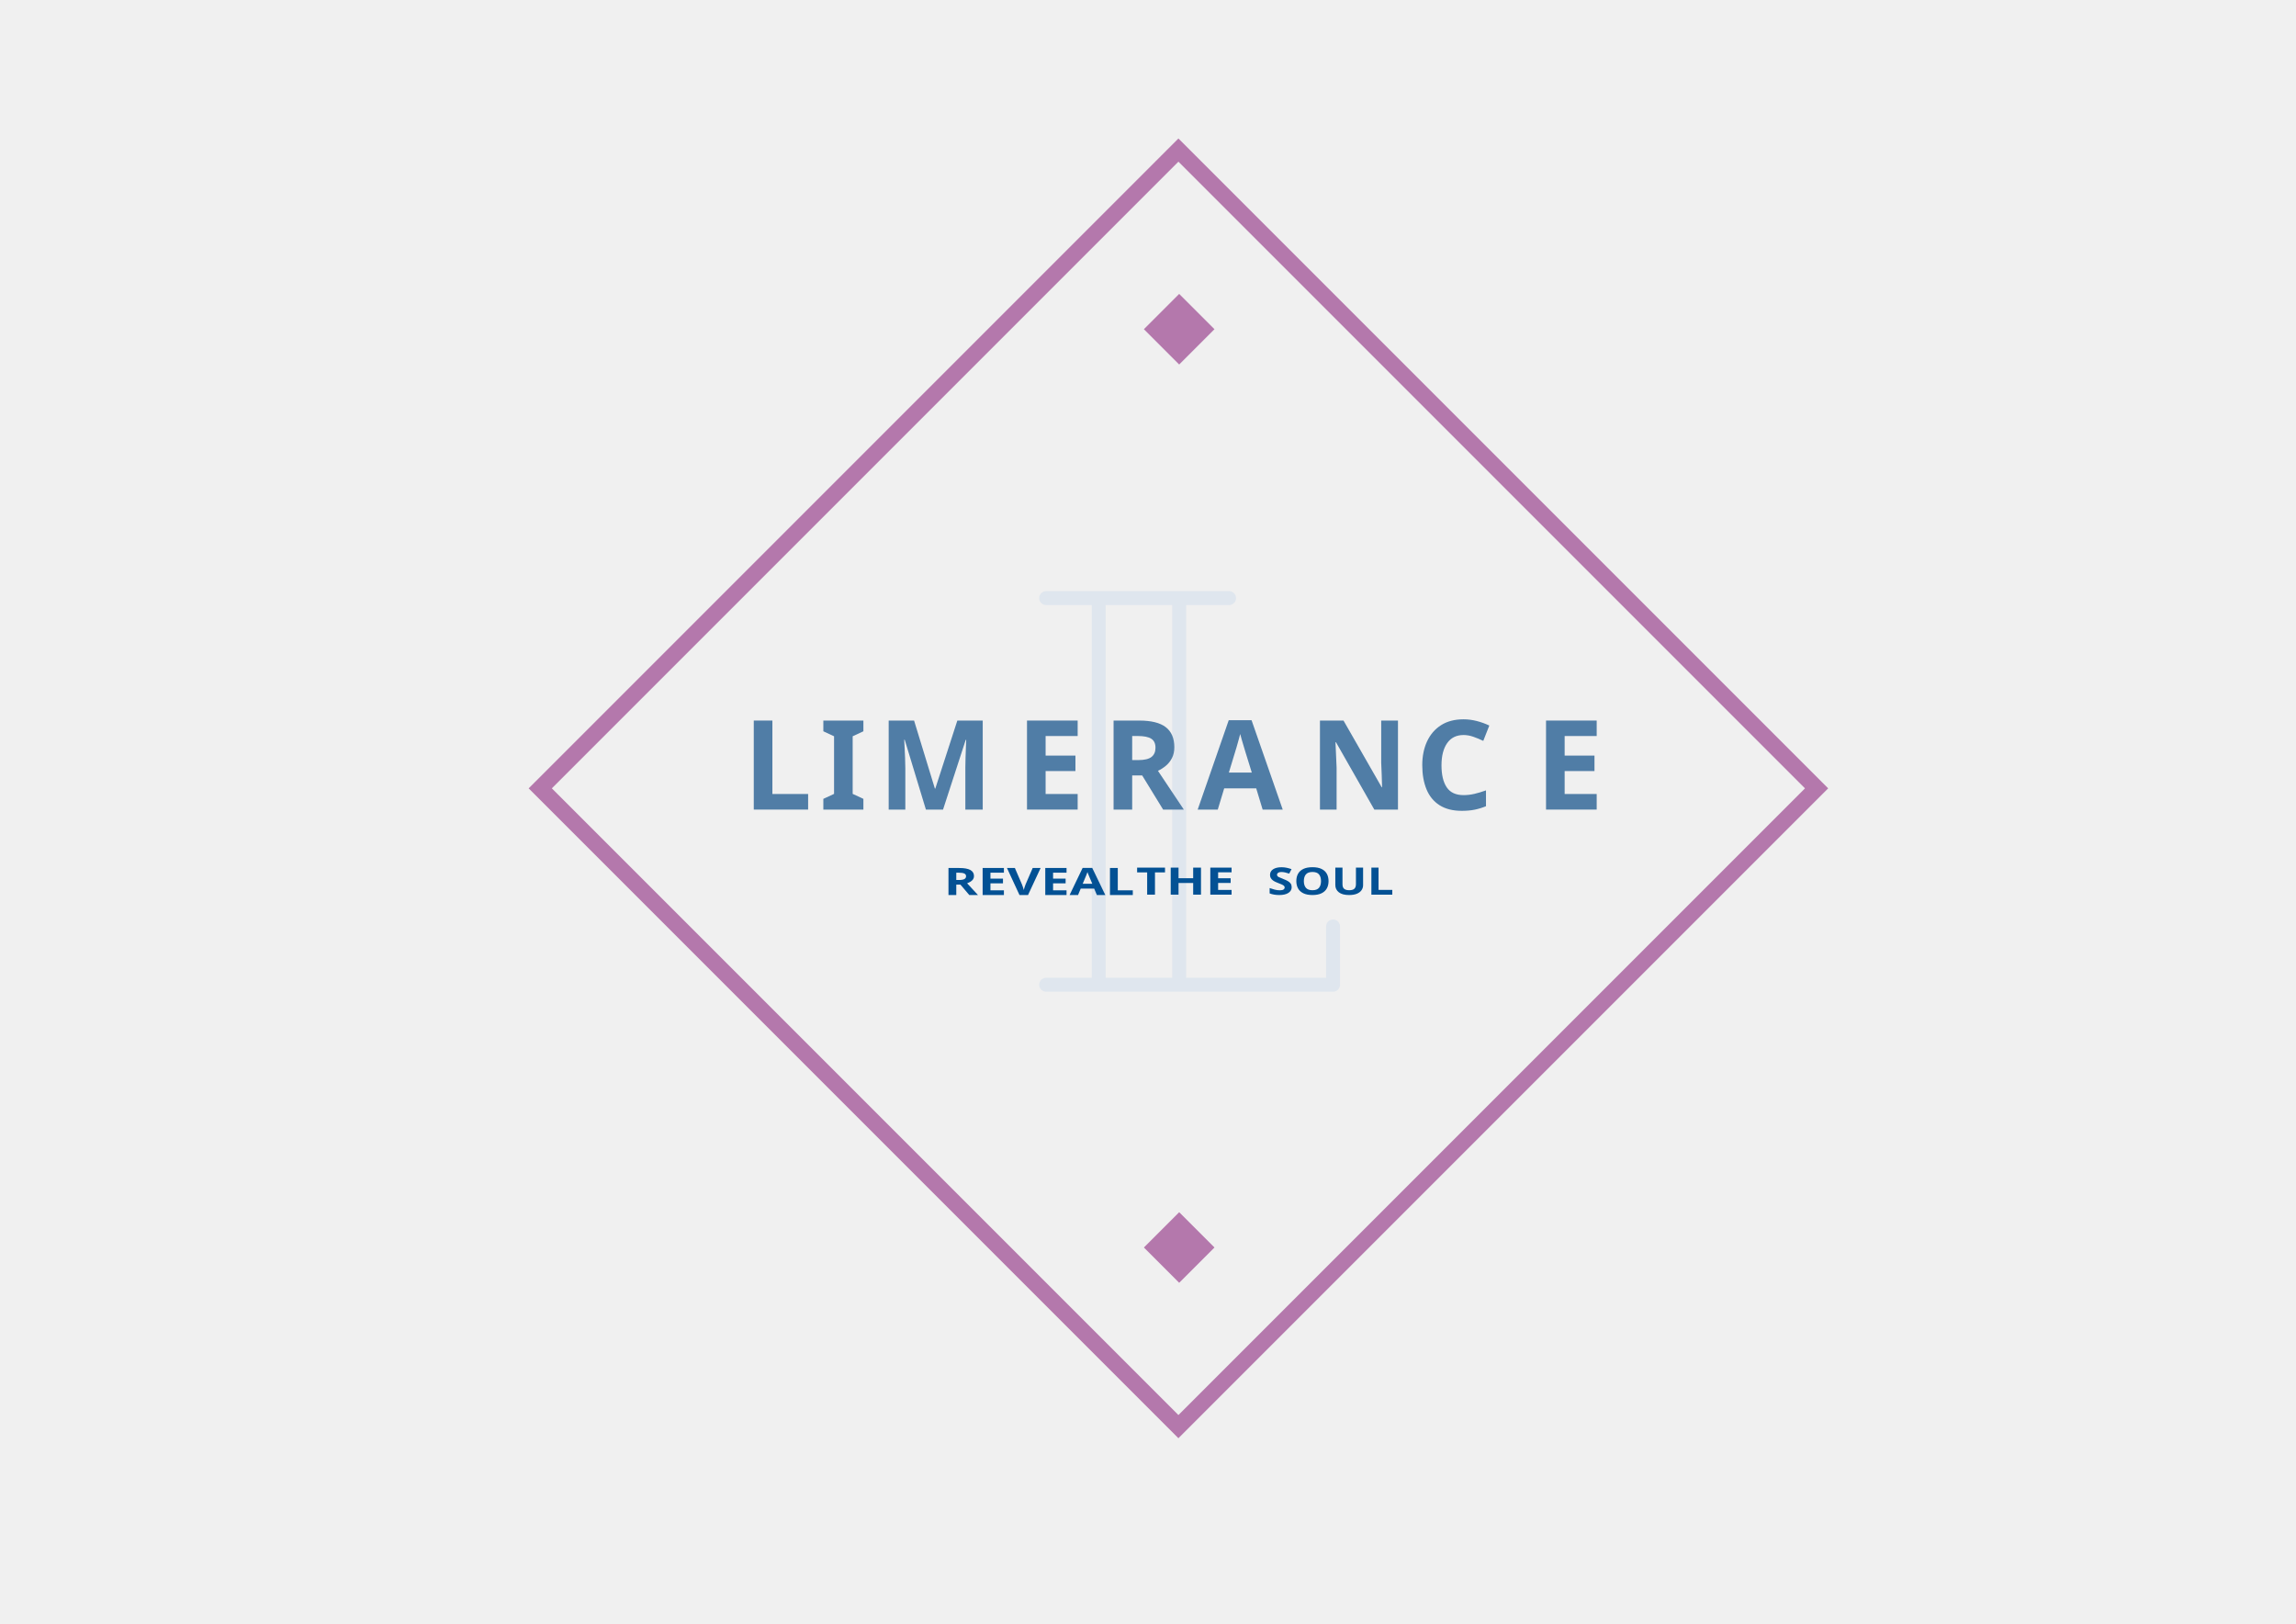
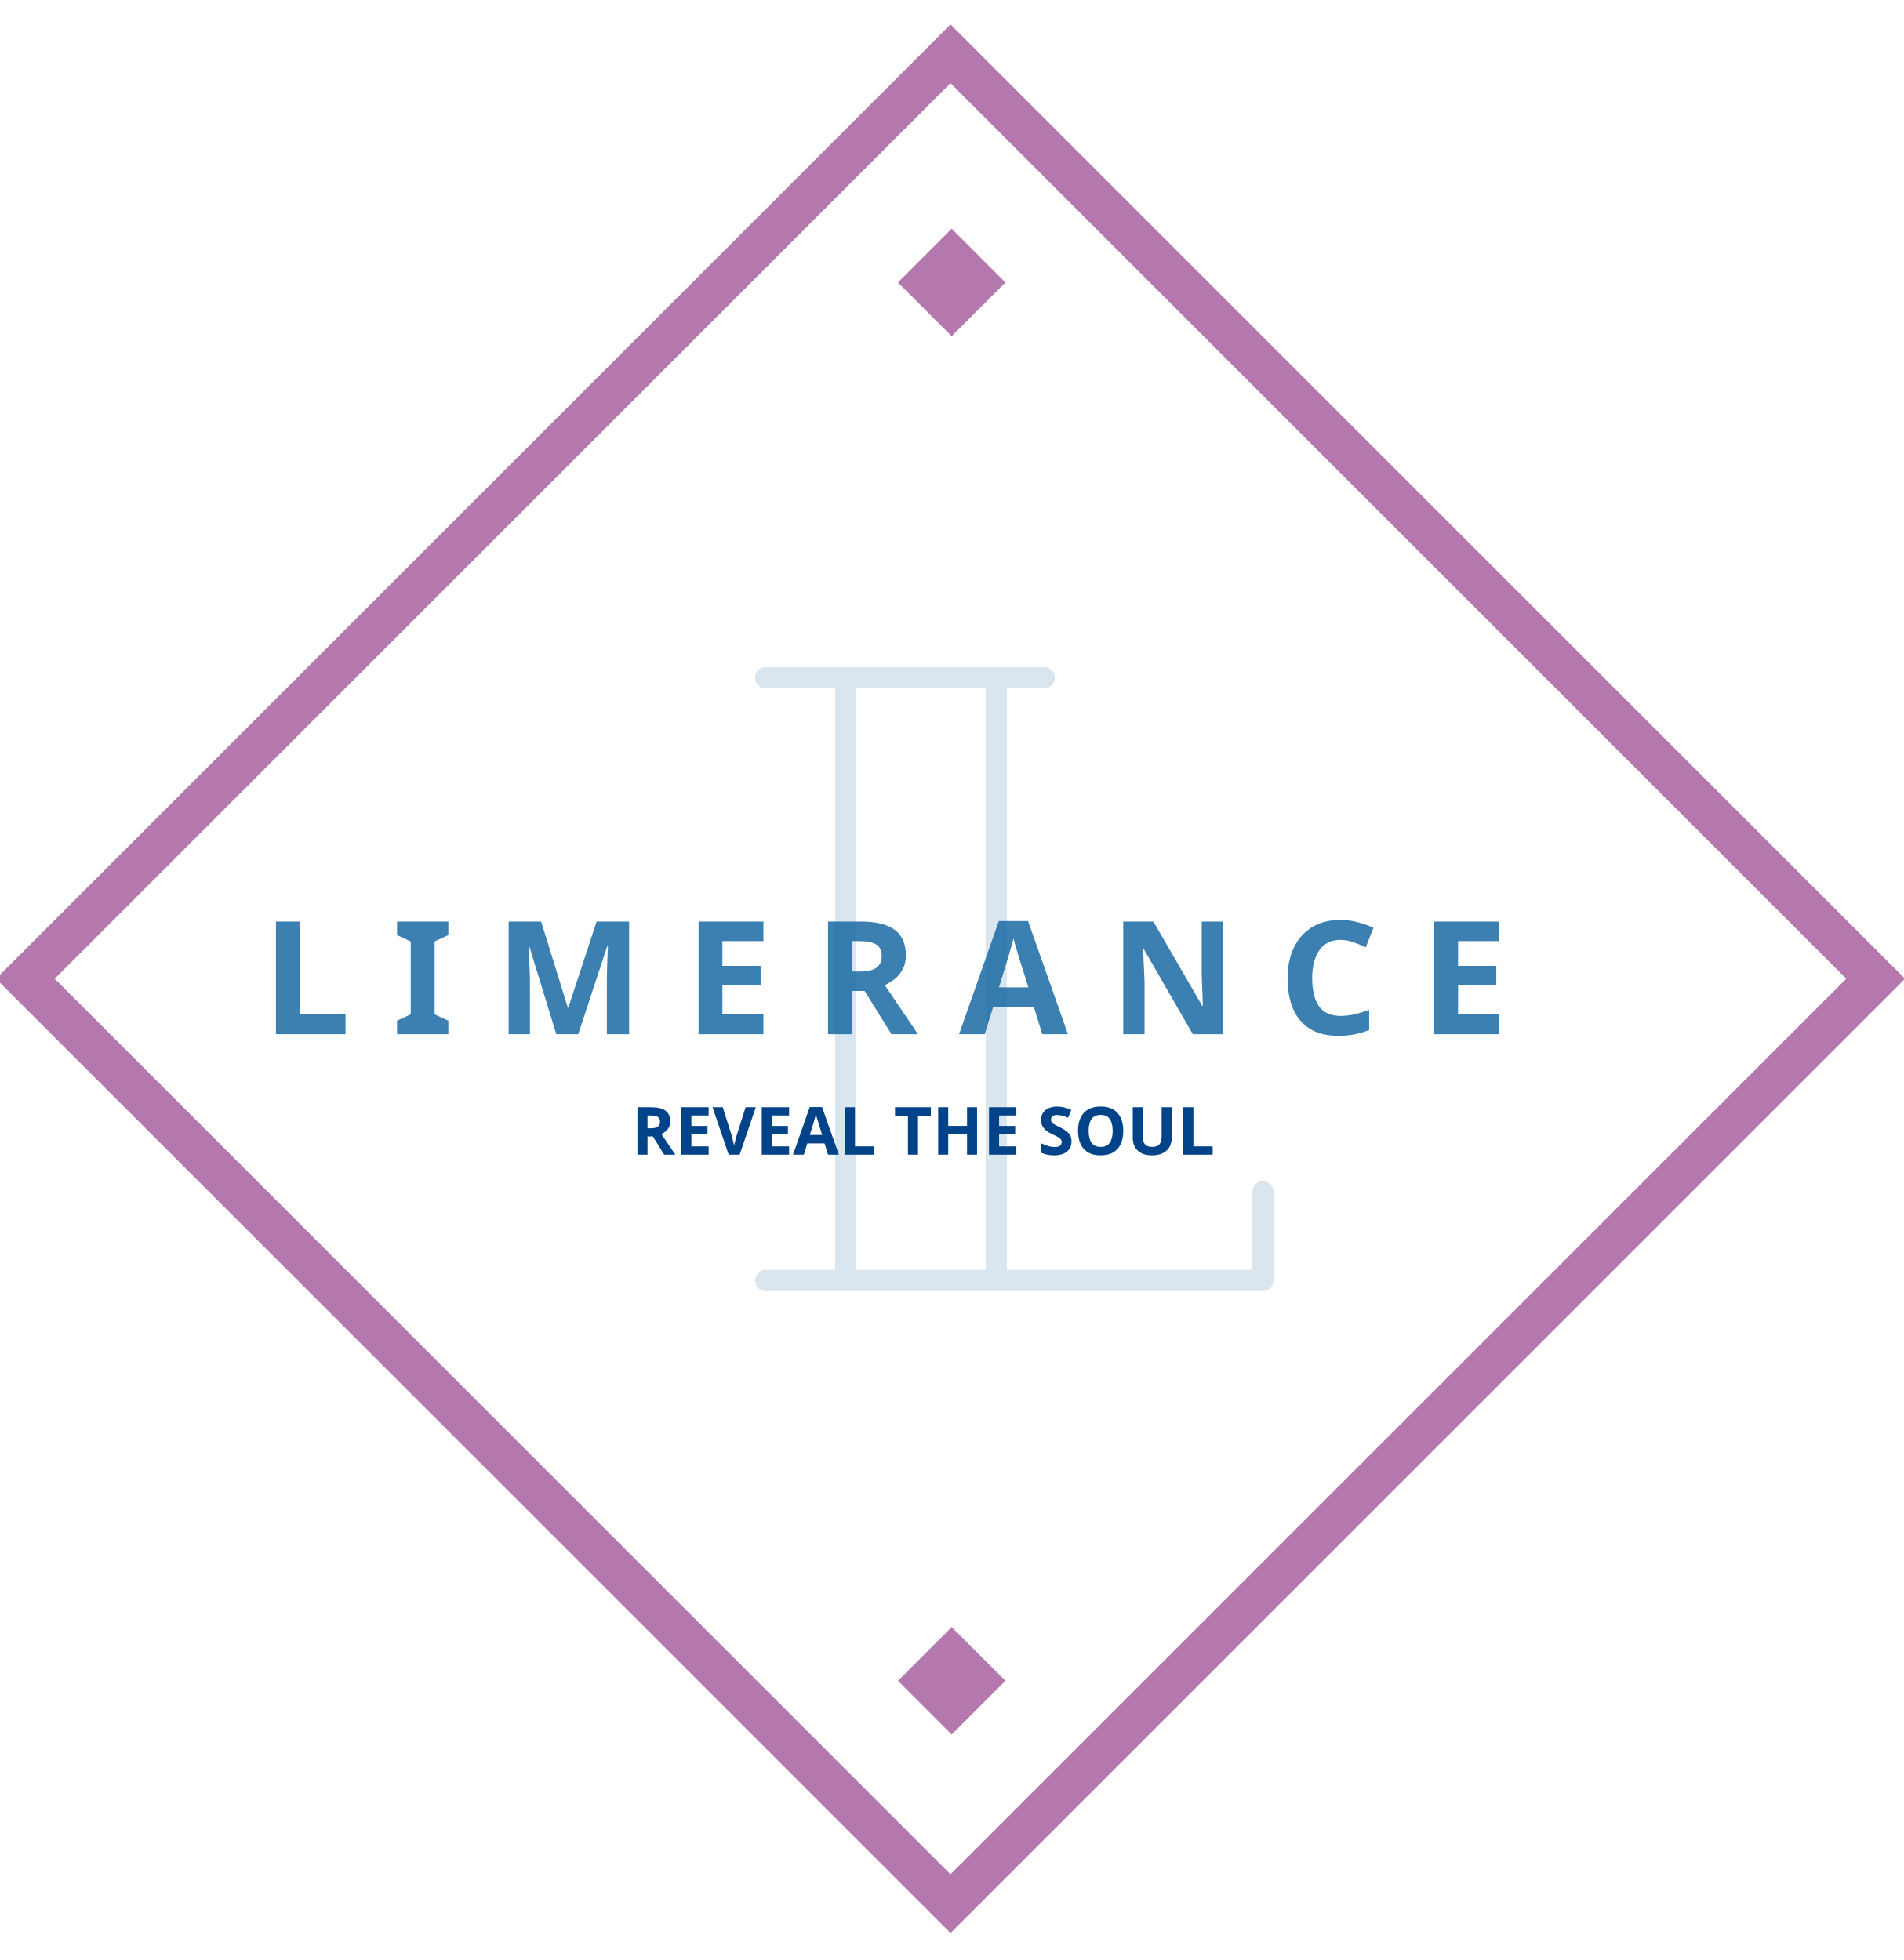
- <svg xmlns="http://www.w3.org/2000/svg" width="297mm" height="210mm" viewBox="0 0 29700 21000" shape-rendering="geometricPrecision" text-rendering="geometricPrecision" image-rendering="optimizeQuality" fill-rule="evenodd" clip-rule="evenodd">
+ <svg xmlns="http://www.w3.org/2000/svg" viewBox="0 0 458.276 471.89">
  <defs>
-     <font id="FontID0" horiz-adv-x="739" font-variant="normal" font-weight="700" fill-rule="nonzero">
-       <font-face font-family="Century Gothic">
-         <font-face-src>
-           <font-face-name name="Century Gothic Полужирный" />
-         </font-face-src>
-       </font-face>
-       <glyph horiz-adv-x="279" />
-       <glyph unicode="A" horiz-adv-x="739" d="M301.498 717.997h137.671L715.498 0H573.331l-56 148.002h-294.33L165.668 0H23.5l277.997 717.997zm69.003-190.831L273.166 280h194.167l-96.832 247.166z" />
-       <glyph unicode="C" horiz-adv-x="779" d="M742.001 592.002l-95.834-91.004C581.002 569.666 507.832 604 426.334 604c-68.669 0-126.665-23.501-173.667-70.336-47.164-46.829-70.665-104.497-70.665-173.165 0-47.833 10.498-90.334 31.333-127.335 20.835-37.162 50.332-66.33 88.33-87.5 38.167-21.164 80.5-31.662 127.168-31.662 39.667 0 75.997 7.33 108.83 22.162 33.002 14.832 69.171 41.837 108.504 80.834l92.833-97C686 68.165 635.836 32.163 588.666 12.165 541.502-8 487.499-18.002 426.996-18.002c-111.664 0-203.164 35.333-274.331 106.165C81.498 158.834 45.998 249.664 45.998 360.164c0 71.67 16.165 135.166 48.67 190.838 32.332 55.665 78.664 100.33 139.166 134.162C294.17 719.002 359.166 736 429 736c59.169 0 116.167-12.501 171.168-37.497C655.003 673.5 702.333 638 742 592.002z" />
-       <glyph unicode="E" horiz-adv-x="519" d="M82.999 717.997h392V584.003H219.003V455h255.996V323.002H219.003V134h255.996V-.001h-392v717.997z" />
-       <glyph unicode="H" horiz-adv-x="680" d="M80.996 717.995h139.011V447h239.985v270.995h138.01V0h-138.01v314.996H220.007V0H80.997v717.995z" />
-       <glyph unicode="I" horiz-adv-x="279" d="M71.998 717.997h136.003V0H71.998v717.997z" />
-       <glyph unicode="L" horiz-adv-x="440" d="M81.002 717.997h135.997V130.001h201V0H81.003v717.997z" />
-       <glyph unicode="M" horiz-adv-x="899" d="M150.836 717.997h132.5l167.163-500.831 168 500.831H750.67L870.998 0h-131.83l-76.667 453.5L510.499 0H389.837L238.499 453.5 160.337 0H27l123.837 717.997z" />
-       <glyph unicode="N" horiz-adv-x="739" d="M82.999 717.997h129.666L522 245.498v472.499h135.997V0H527.332l-308.33 470.999V0H82.998v717.997z" />
-       <glyph unicode="O" horiz-adv-x="839" d="M420.502 736.001c101.489 0 188.821-36.833 261.833-110.335 73.155-73.502 109.661-163.163 109.661-268.84 0-104.819-35.995-193.5-108.169-266.001-71.99-72.501-159.486-108.823-262.324-108.823-107.843 0-197.34 37.323-268.493 111.826-71.337 74.503-107.005 163-107.005 265.51 0 68.497 16.67 131.662 49.825 189.332 33.176 57.486 78.834 103.164 136.831 136.831 58.18 33.666 120.835 50.5 187.841 50.5zM418.5 602.01c-66.168 0-121.836-23.186-166.84-69.335C206.492 486.507 184 427.835 184 356.5c0-79.324 28.335-142.163 85.167-188.33 44.167-36.16 94.666-54.177 151.825-54.177 64.514 0 119.507 23.513 164.838 70.335C631.325 231.17 654 288.84 654 357.5c0 68.334-22.839 126.167-68.66 173.5-45.678 47.333-101.346 71.01-166.84 71.01z" />
-       <glyph unicode="R" horiz-adv-x="579" d="M90.998 717.997h145.168c79.333 0 136.003-6.995 169.668-21.163 33.832-14.17 60.83-37.832 81.33-70.665 20.5-32.834 30.837-71.67 30.837-116.67 0-47.163-11.335-86.669-33.832-118.33-22.67-31.836-56.67-55.833-102.172-72.005L551.497 0H402.168L240.834 303.997H227V0H90.997v717.997zM227 436.999h43.331c44.002 0 74.169 5.668 90.837 17.17 16.5 11.497 24.828 30.496 24.828 57.166 0 15.663-4.167 29.33-12.334 41-8.166 11.664-19.16 19.998-32.995 24.996-13.666 5.171-39.003 7.67-75.836 7.67H227V437z" />
-       <glyph unicode="S" horiz-adv-x="520" d="M459.01 620.335l-101.346-89.334c-35.505 49.335-71.663 73.992-108.496 73.992-17.998 0-32.665-4.821-44.003-14.32-11.501-9.663-17.16-20.51-17.16-32.502 0-12.012 4.004-23.513 12.155-34.177 11.174-14.32 44.677-44.984 100.509-92.153 52.174-43.677 83.839-71.174 94.993-82.512 27.68-27.987 47.333-54.666 58.998-80.161 11.5-25.659 17.343-53.503 17.343-83.676 0-58.998-20.326-107.495-61.163-145.983-40.673-38.344-93.849-57.506-159.506-57.506-51.173 0-95.667 12.502-133.664 37.506-37.997 25.148-70.662 64.494-97.669 118.16l115.176 69.334c34.668-63.328 74.483-94.993 119.487-94.993 23.514 0 43.33 6.823 59.345 20.49 15.996 13.667 23.984 29.499 23.984 47.333 0 16.159-5.986 32.502-18.161 48.824-11.992 16.18-38.672 41.184-79.835 74.667C161.673 367 111.174 416.172 88.335 450.839c-22.84 34.667-34.34 69.171-34.34 103.655 0 49.846 18.998 92.5 56.831 128.006 38.018 35.668 84.84 53.502 140.508 53.502 35.832 0 70.01-8.335 102.327-24.84 32.502-16.67 67.517-46.823 105.35-90.826z" />
-       <glyph unicode="T" horiz-adv-x="419" d="M11.991 717.995h397.013V583.008H278.001V0h-139.01v583.008h-127v134.987z" />
-       <glyph unicode="U" horiz-adv-x="640" d="M76.995 718.004H214.01V253.499c0-40 3.494-68.334 10.48-84.84 7.007-16.65 18.509-29.826 34.668-39.815 16.179-9.847 35.668-14.852 58.344-14.852 24.167 0 44.84 5.516 62.327 16.67 17.508 11.01 29.5 25.004 36.18 42.164 6.659 17.018 9.989 49.683 9.989 97.833v447.345h136.994V290.005c0-72.338-3.984-122.347-12.155-150.334-8.172-28.008-23.677-54.994-46.68-81-22.818-26.005-49.314-45.33-79.324-57.833-29.825-12.502-64.656-18.835-104.329-18.835-52.01 0-97.342 11.992-135.83 35.832-38.67 24.003-66.168 53.83-82.838 89.824-16.506 36.016-24.84 96.668-24.84 182.346v428z" />
-       <glyph unicode="V" horiz-adv-x="700" d="M27.497 718.004h140.508l180.487-510 184 510H672.51L413.332 0H281.506L27.496 718.004z" />
-     </font>
-     <style>@font-face{font-family:"Century Gothic";font-variant:normal;font-weight:700;src:url(#FontID0) format(svg)}.str4{stroke-miterlimit:22.926;stroke:#b478ac;stroke-width:7.62}.fil0{fill:none}.fil3{fill:#035194}.fil2{fill:#507da6}.fil1{fill:#b478ac}.fnt0,.fnt1{font-weight:700;font-family:'Century Gothic'}.fnt1{font-size:489.51px}.fnt0{font-size:1612.68px}</style>
+     <style>.cls-4{fill:none;stroke-miterlimit:22.926;stroke:#d9e5ef;stroke-width:5.102px}</style>
+     <clipPath id="clip-Artboard_1">
+       <path d="M0 0h458.276v471.89H0z" />
+     </clipPath>
  </defs>
-   <g id="Слой_x0020_1">
-     <path class="fil0" stroke="#b478ac" stroke-width="212.133" stroke-miterlimit="22.926" d="M6988.41 10196.1l8255.005-8255.005L23498.42 10196.1l-8255.005 8255.005z" />
-     <g id="_2387401225264">
-       <path class="fil0" stroke="#dfe6ee" stroke-width="179.99" stroke-linecap="round" stroke-linejoin="bevel" stroke-miterlimit="22.926" d="M13532.32 7735.48h2366.27" />
-       <path class="fil0" d="M14212.54 7735.48v5000.55m1040.82-5000.55v5000.55" stroke="#dfe6ee" stroke-width="179.99" stroke-miterlimit="22.926" />
-       <path class="fil0" stroke="#dfe6ee" stroke-width="179.99" stroke-linecap="round" stroke-linejoin="round" stroke-miterlimit="22.926" d="M17243.71 11981.95v754.08h-3711.39" />
+   <g id="Artboard_1" data-name="Artboard 1" clip-path="url(#clip-Artboard_1)">
+     <path fill="#fff" d="M0 0h458.276v471.89H0z" />
+     <path id="Rectangle_1" data-name="Rectangle 1" stroke-width="10" stroke-miterlimit="22.926" stroke="#b478ac" fill="none" d="M6.103 235.644L228.789 12.958l222.687 222.686L228.789 458.33z" />
+     <g id="Group_1" data-name="Group 1" transform="translate(-76 -179.427)">
+       <path id="Line_1" data-name="Line 1" stroke-linejoin="bevel" stroke-linecap="round" stroke="#d9e5ef" stroke-width="5.102" fill="none" d="M260.286 342.581h67.075" />
+       <path id="Line_2" data-name="Line 2" class="cls-4" transform="translate(279.568 342.581)" d="M0 0v145.13" />
+       <path id="Line_3" data-name="Line 3" class="cls-4" transform="translate(315.8 342.581)" d="M0 0v145.13" />
+       <path id="Path_1" data-name="Path 1" d="M380 466.335v21.375H260.286" stroke-linejoin="round" fill-rule="evenodd" stroke-linecap="round" stroke="#d9e5ef" stroke-width="5.102" fill="none" />
    </g>
-     <path class="fil1 str4" transform="matrix(.02765 -.02765 .02765 .02765 14796.9 4257.84)" d="M0 0h16510.01v16510.01H0z" />
-     <path class="fil1 str4" transform="matrix(.02765 -.02765 .02765 .02765 14796.9 16134.4)" d="M0 0h16510.01v16510.01H0z" />
-     <text x="14011.41" y="10500" class="fil2 fnt0" transform="matrix(.98861 0 0 1 -4244.85 -29.292)">L</text>
-     <text x="15015.15" y="10500" class="fil2 fnt0" transform="matrix(.98861 0 0 1 -4244.85 -29.292)">I</text>
-     <text x="15776.72" y="10500" class="fil2 fnt0" transform="matrix(.98861 0 0 1 -4244.85 -29.292)">M</text>
-     <text x="17586.54" y="10500" class="fil2 fnt0" transform="matrix(.98861 0 0 1 -4244.85 -29.292)">E</text>
-     <text x="18719.29" y="10500" class="fil2 fnt0" transform="matrix(.98861 0 0 1 -4244.85 -29.292)">R</text>
-     <text x="19964.94" y="10500" class="fil2 fnt0" transform="matrix(.98861 0 0 1 -4244.85 -29.292)">A</text>
-     <text x="21419.7" y="10500" class="fil2 fnt0" transform="matrix(.98861 0 0 1 -4244.85 -29.292)">N</text>
-     <text x="22809.95" y="10500" class="fil2 fnt0" transform="matrix(.98861 0 0 1 -4244.85 -29.292)">C</text>
-     <text x="24377.86" y="10500" class="fil2 fnt0" transform="matrix(.98861 0 0 1 -4244.85 -29.292)">E</text>
-     <g id="_2387401222320">
-       <text x="14850" y="10500" class="fil3 fnt1" transform="matrix(1.25234 0 0 1 -2201.97 1070.85)">SOUL</text>
-       <text x="14850" y="10500" class="fil3" font-weight="700" font-size="489.53" font-family="Century Gothic" transform="matrix(1.36784 0 0 1 -5616.59 1070.86)">THE</text>
-       <text x="14850" y="10500" class="fil3 fnt1" transform="matrix(1.36784 0 0 1 -8103.67 1075.72)">REVEAL</text>
-     </g>
+     <path id="Union_1" data-name="Union 1" d="M216.133 404.664l12.938-12.938 12.938 12.938-12.937 12.938zm0-336.659l12.938-12.941 12.937 12.938-12.937 12.938z" fill="#b478ac" stroke-width=".009" stroke-miterlimit="22.926" stroke="#b478ac" />
+     <text id="L_I_M_E_R_A_N_C_E" data-name="L I M E R A N C E" transform="translate(63 249)" fill="#0e639f" font-size="38" font-family="Montserrat-Black,Montserrat" font-weight="800" opacity=".81">
+       <tspan x="0" y="0">L I M E R A N C E</tspan>
+     </text>
+     <text id="REVEAL_THE_SOUL" data-name="REVEAL THE SOUL" transform="translate(152 278)" fill="#004388" font-size="16" font-family="Montserrat-SemiBold,Montserrat" font-weight="600">
+       <tspan x="0" y="0">REVEAL THE SOUL</tspan>
+     </text>
  </g>
</svg>
